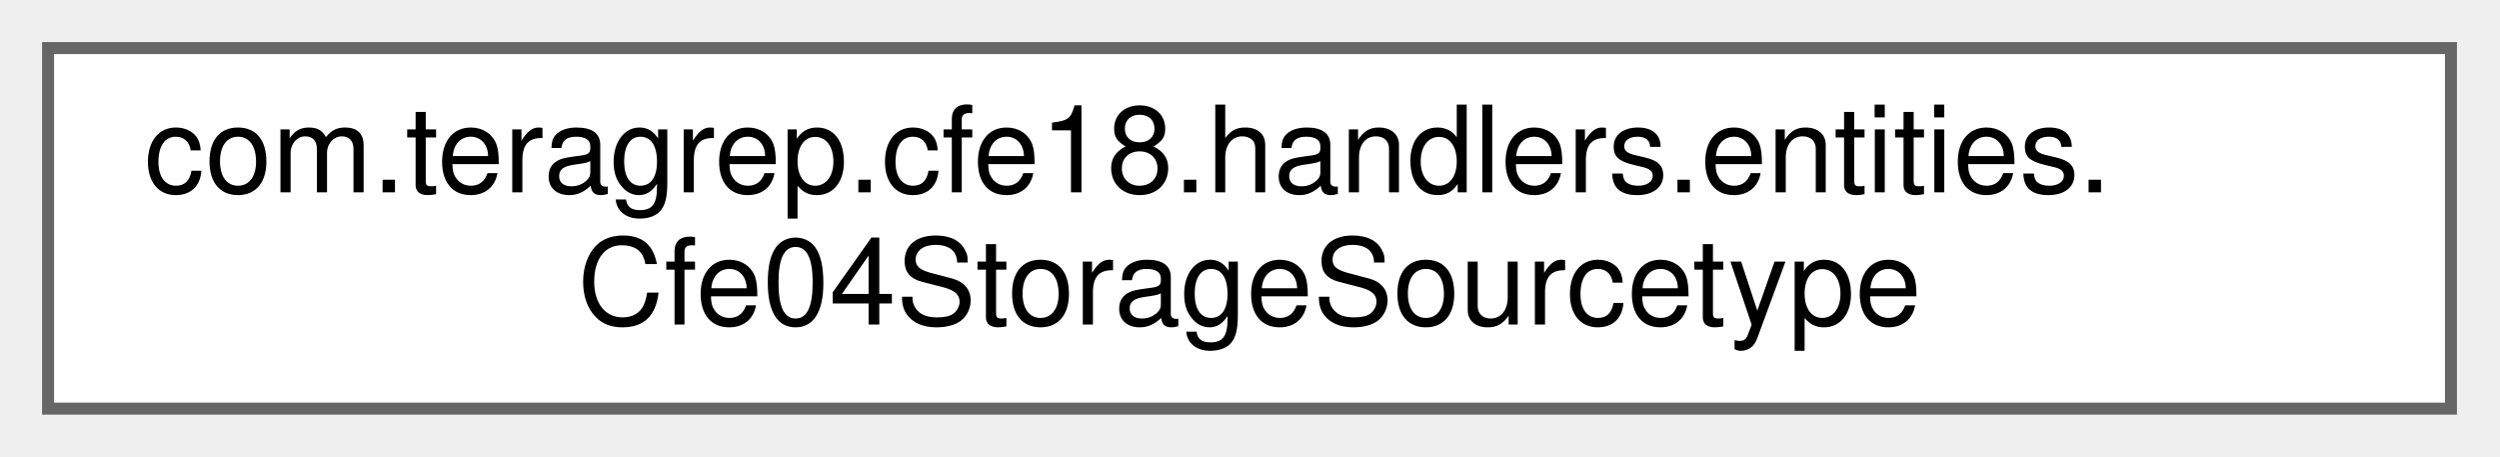
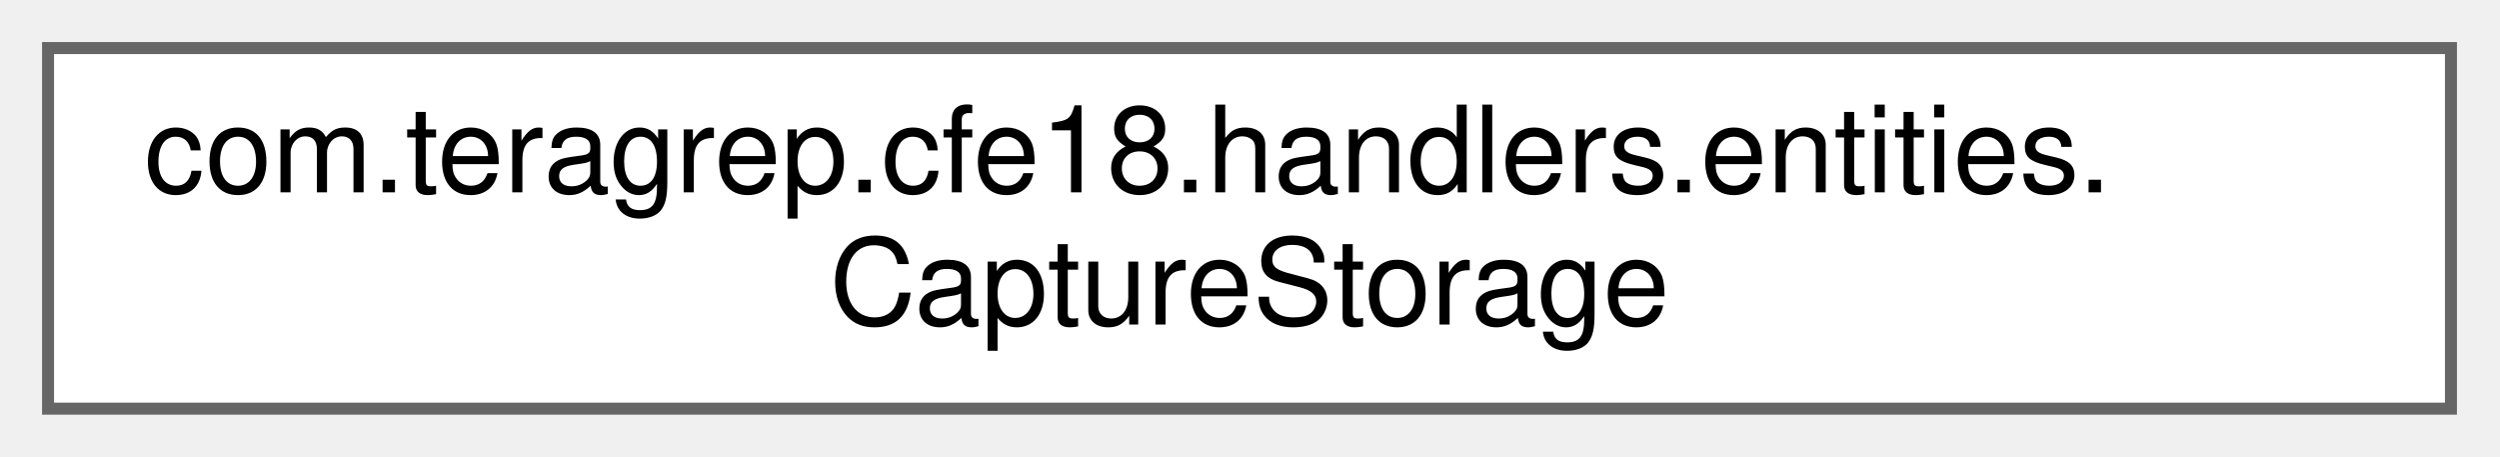
<svg xmlns="http://www.w3.org/2000/svg" xmlns:xlink="http://www.w3.org/1999/xlink" width="208pt" height="38pt" viewBox="0.00 0.00 208.00 38.00">
  <g id="graph0" class="graph" transform="scale(1 1) rotate(0) translate(4 34)">
    <g id="Node000000" class="node">
      <g id="a_Node000000">
-         <a xlink:href="classcom_1_1teragrep_1_1cfe18_1_1handlers_1_1entities_1_1Cfe04StorageSourcetype.html" target="_top" xlink:title=" ">
+         <a xlink:href="classcom_1_1teragrep_1_1cfe18_1_1handlers_1_1entities_1_1CaptureStorage.html" target="_top" xlink:title=" ">
          <polygon fill="white" stroke="#666666" points="200,-30 0,-30 0,0 200,0 200,-30" />
          <text text-anchor="start" x="8" y="-18" font-family="Helvetica,sans-Serif" font-size="10.00">com.teragrep.cfe18.handlers.entities.</text>
-           <text text-anchor="middle" x="100" y="-7" font-family="Helvetica,sans-Serif" font-size="10.00">Cfe04StorageSourcetype</text>
+           <text text-anchor="middle" x="100" y="-7" font-family="Helvetica,sans-Serif" font-size="10.00">CaptureStorage</text>
        </a>
      </g>
    </g>
  </g>
</svg>
